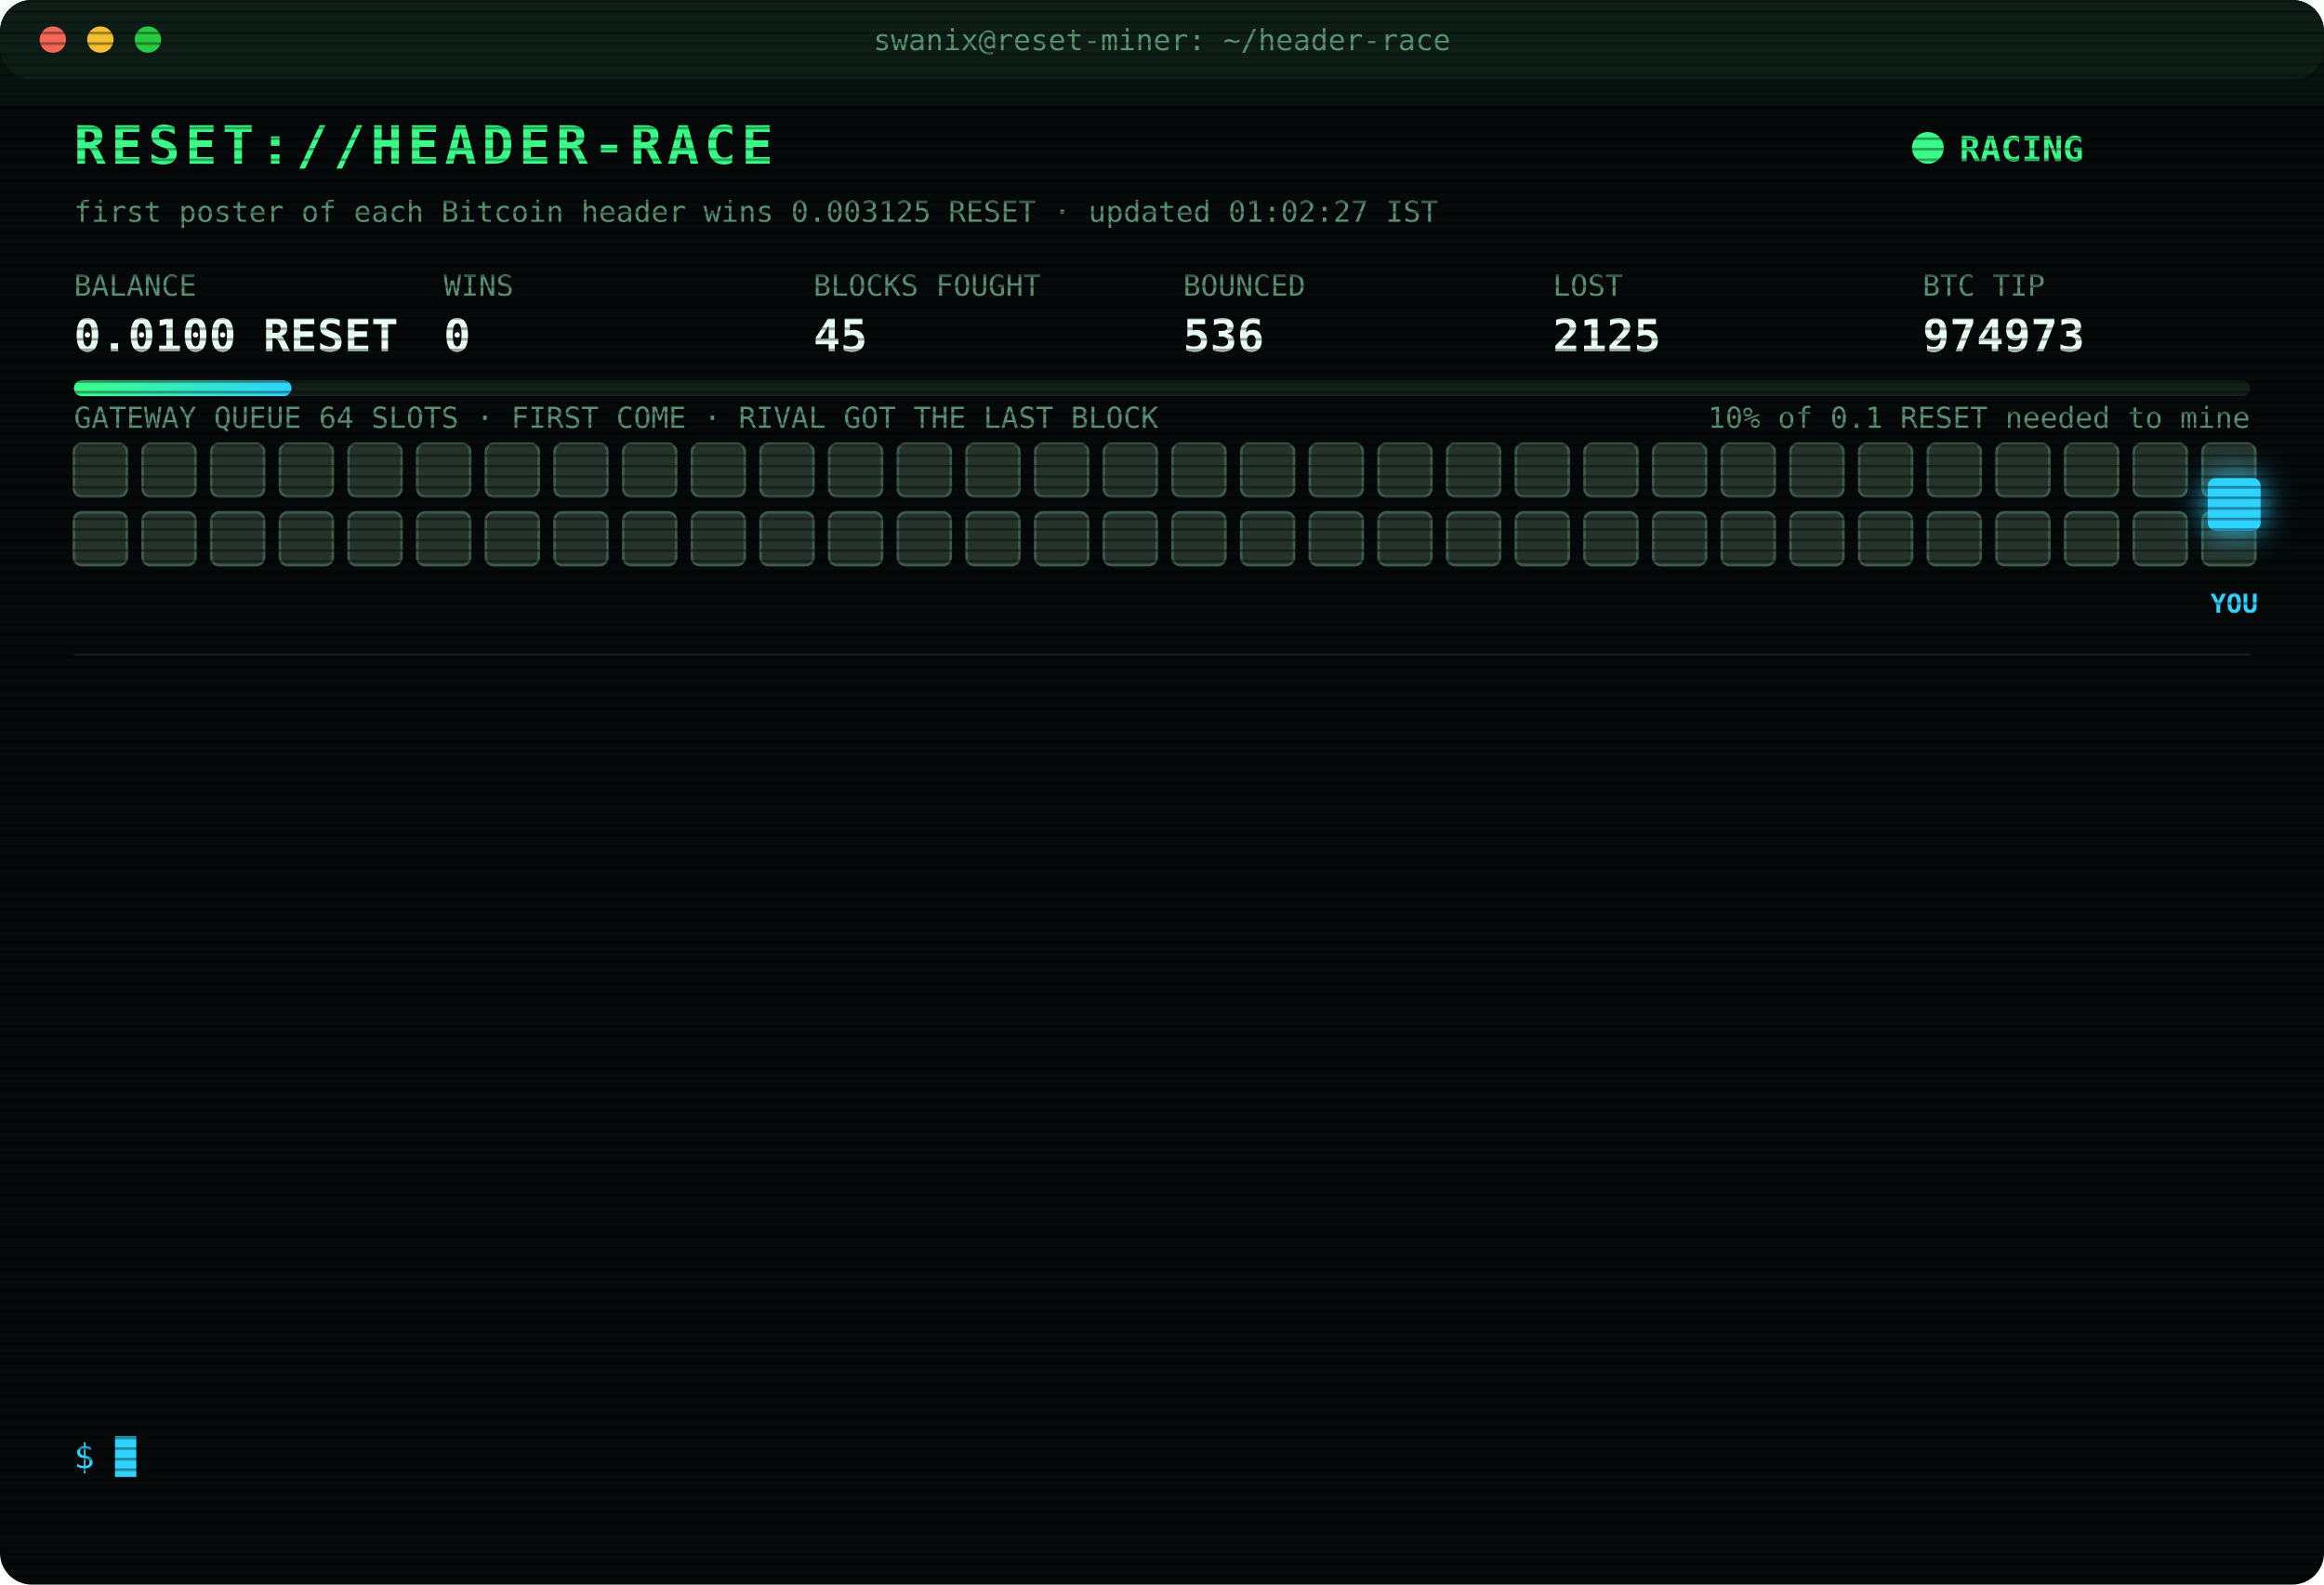
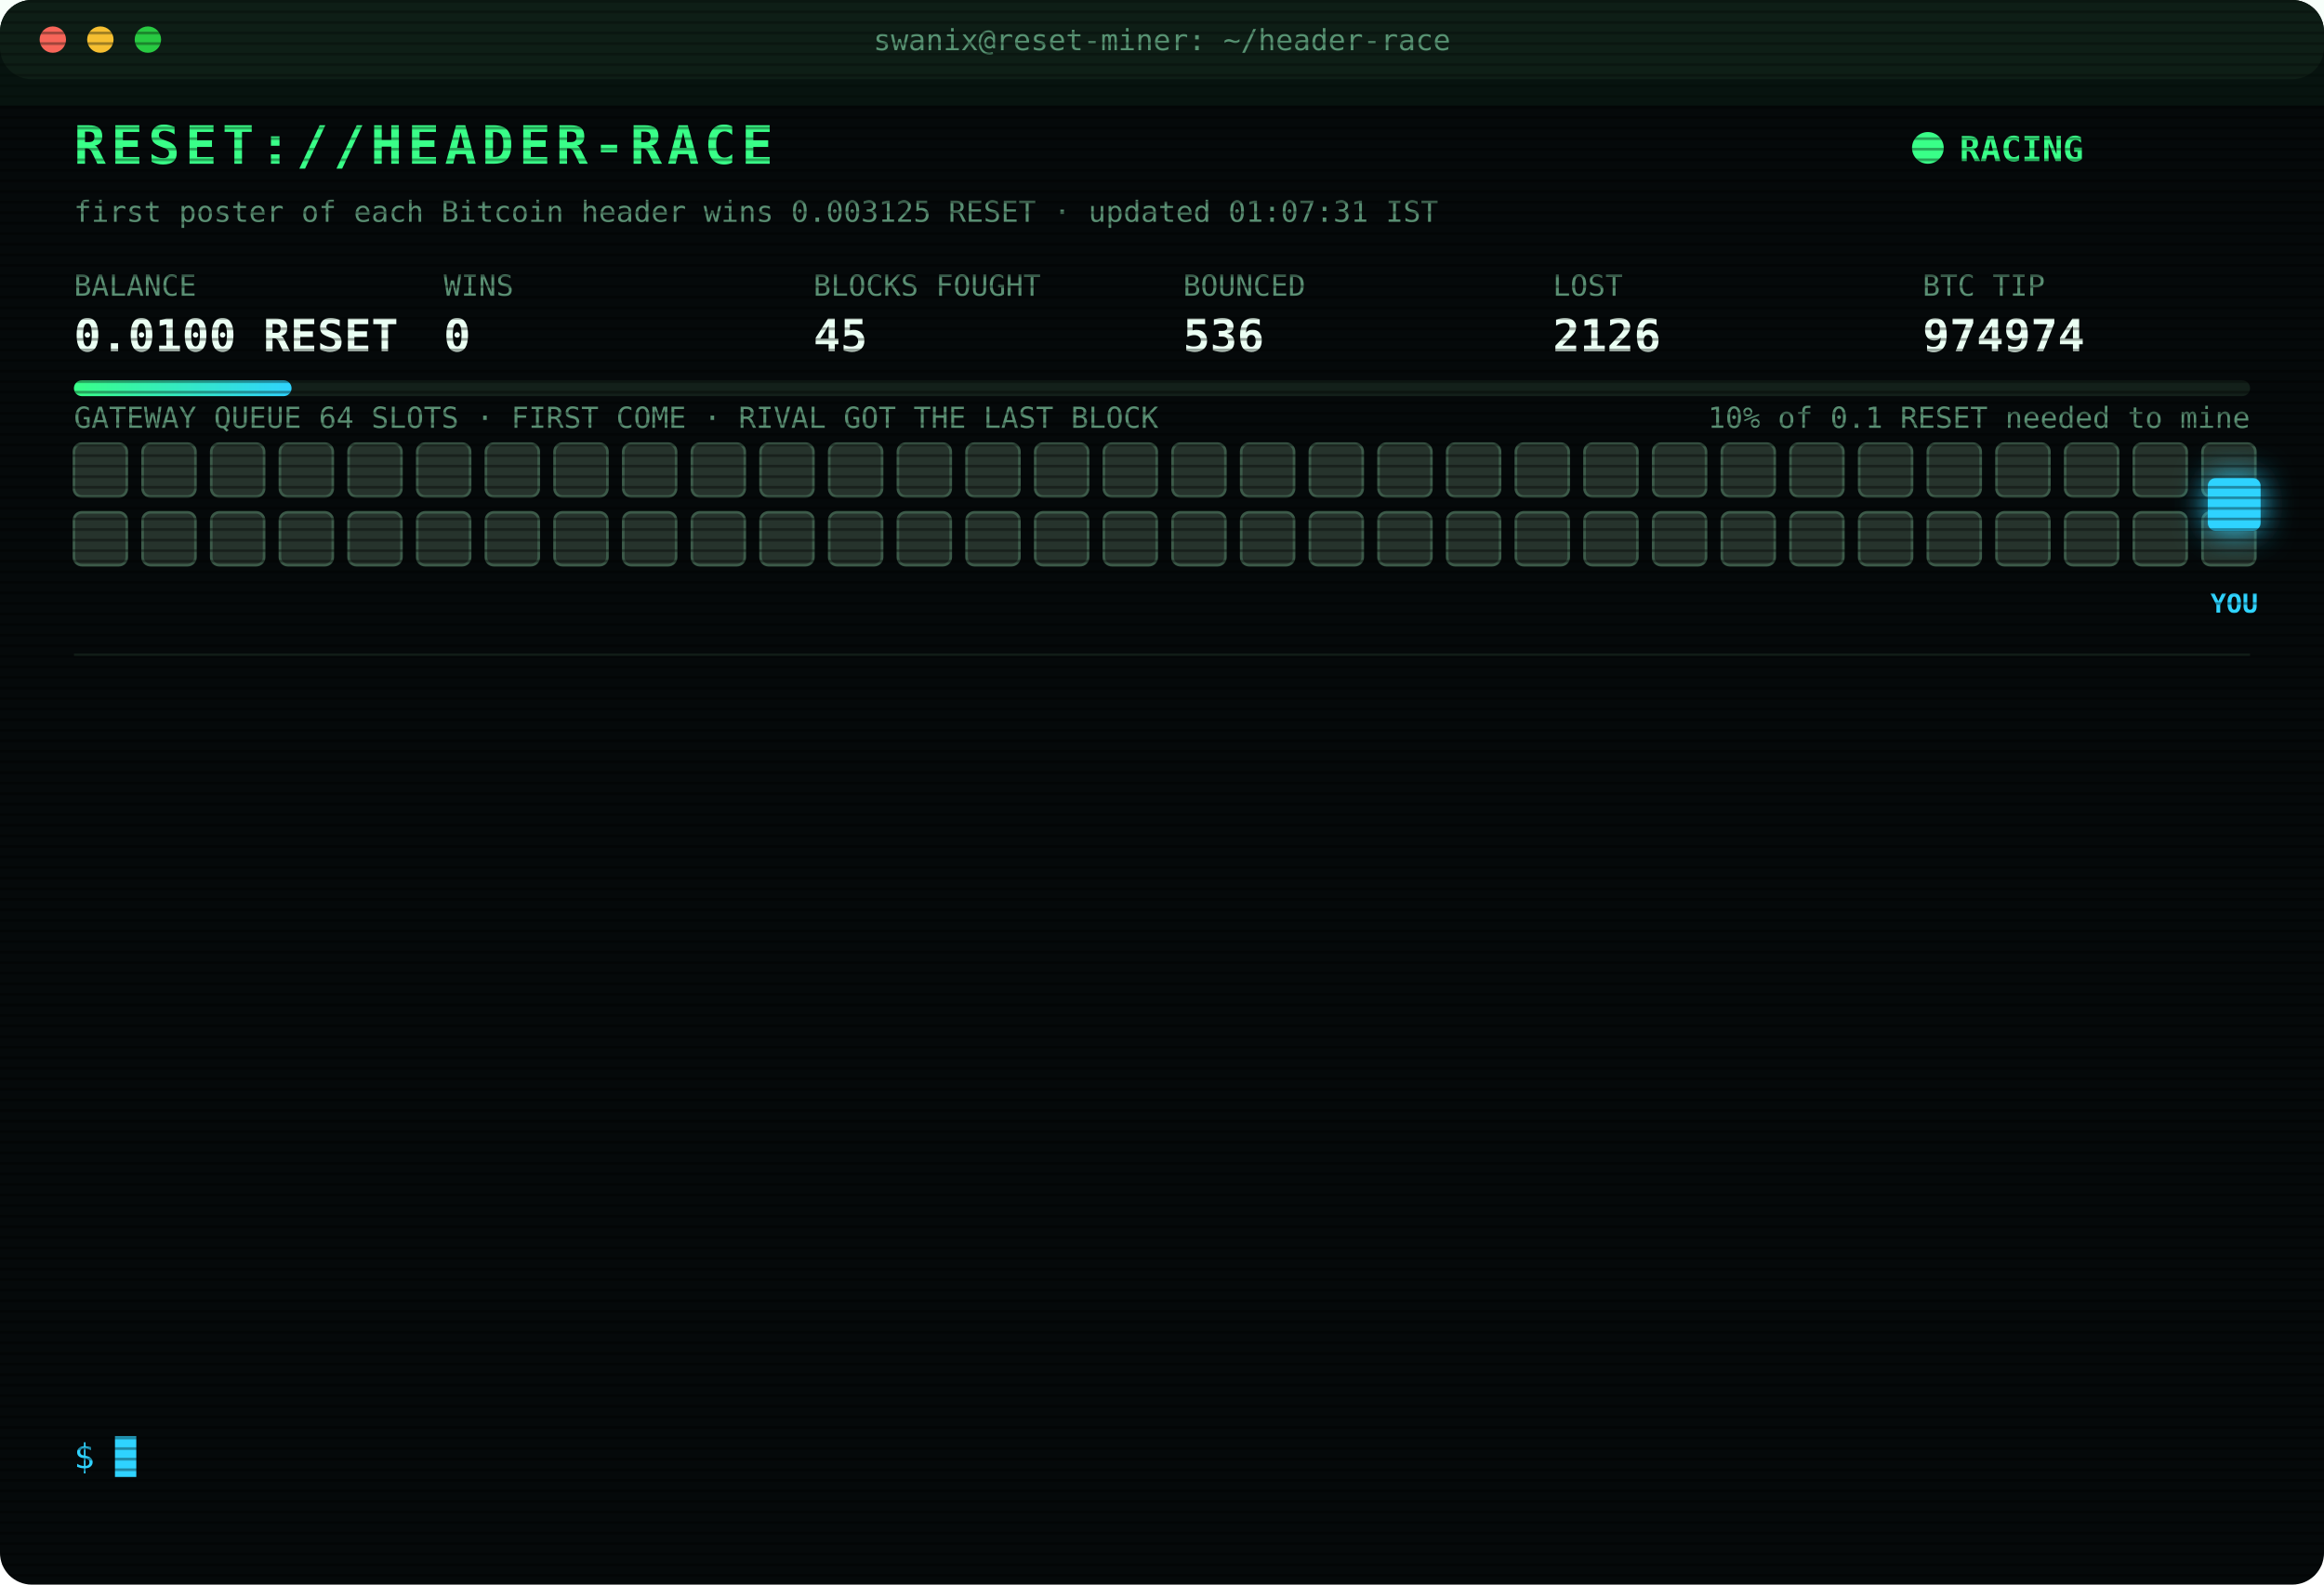
<svg xmlns="http://www.w3.org/2000/svg" width="880" height="600" viewBox="0 0 880 600" font-family="ui-monospace,SFMono-Regular,Menlo,Consolas,monospace">
  <style>
text{font-size:13px;fill:#7CFFB2}
.title{font-size:20px;font-weight:700;fill:#39FF88;letter-spacing:2px;animation:glitch 3s infinite steps(1)}
.sub{fill:#2fd3ff}.k{fill:#5a8f73;font-size:11px}.v{font-size:17px;font-weight:700;fill:#eafff3}
.ts{fill:#3f6b56}.boot{fill:#2fd3ff}.dim{fill:#5a8f73}.bad{fill:#ff4d6d}.warn{fill:#ffd23f}.mag{fill:#ff5cf0}.win{fill:#39FF88;font-weight:700}
.tag{font-size:10px;fill:#2fd3ff;font-weight:700}
.rival{fill:#26332c;stroke:#3c5a49;animation:jam 1.2s infinite alternate}
.idle{fill:#141c18;stroke:#22302a;animation:breathe 4s infinite}
.me{fill:#2fd3ff;filter:drop-shadow(0 0 6px #2fd3ff)}
.hover{animation:nudge 1.1s infinite ease-in-out}.bounce{animation:kick 1.4s infinite}
.ln{opacity:0;animation:in .4s forwards}
.cur{animation:blink 1s infinite steps(1)}
.scan{animation:scan 6s infinite linear}
.led{animation:blink 1.4s infinite}
@keyframes in{from{opacity:0;transform:translateX(-6px)}to{opacity:1;transform:none}}
@keyframes blink{50%{opacity:0}}
@keyframes jam{to{fill:#33463b}}
@keyframes breathe{50%{opacity:.4}}
@keyframes nudge{50%{transform:translateX(-10px)}}
@keyframes kick{0%,100%{transform:none}30%{transform:translateX(-14px)}55%{transform:translateX(10px) translateY(-6px)}}
@keyframes glitch{0%,92%{transform:none}93%{transform:translateX(2px);fill:#ff4d6d}95%{transform:translateX(-2px);fill:#2fd3ff}97%{transform:none}}
@keyframes scan{from{transform:translateY(-40px)}to{transform:translateY(600px)}}
</style>
  <defs>
    <pattern id="sl" width="4" height="4" patternUnits="userSpaceOnUse">
      <rect width="4" height="1" fill="#000" opacity=".35" />
    </pattern>
    <linearGradient id="bar">
      <stop offset="0" stop-color="#39FF88" />
      <stop offset="1" stop-color="#2fd3ff" />
    </linearGradient>
  </defs>
  <rect width="880" height="600" rx="12" fill="#05090a" />
  <rect width="880" height="30" rx="12" fill="#0d1512" />
  <circle cx="20" cy="15" r="5" fill="#ff5f57" />
  <circle cx="38" cy="15" r="5" fill="#febc2e" />
  <circle cx="56" cy="15" r="5" fill="#28c840" />
  <text x="440" y="19" text-anchor="middle" class="k">swanix@reset-miner: ~/header-race</text>
  <text x="28" y="62" class="title">RESET://HEADER-RACE</text>
  <circle class="led" cx="730" cy="56" r="6" fill="#39FF88" />
  <text x="742" y="61" class="win">RACING</text>
-   <text x="28" y="84" class="k">first poster of each Bitcoin header wins 0.003125 RESET · updated 01:02:27 IST</text>
+   <text x="28" y="84" class="k">first poster of each Bitcoin header wins 0.003125 RESET · updated 01:07:31 IST</text>
  <text x="28" y="112" class="k">BALANCE</text>
  <text x="28" y="133" class="v">0.0100 RESET</text>
  <text x="168" y="112" class="k">WINS</text>
  <text x="168" y="133" class="v">0</text>
  <text x="308" y="112" class="k">BLOCKS FOUGHT</text>
  <text x="308" y="133" class="v">45</text>
  <text x="448" y="112" class="k">BOUNCED</text>
  <text x="448" y="133" class="v">536</text>
  <text x="588" y="112" class="k">LOST</text>
-   <text x="588" y="133" class="v">2125</text>
+   <text x="588" y="133" class="v">2126</text>
  <text x="728" y="112" class="k">BTC TIP</text>
-   <text x="728" y="133" class="v">974973</text>
+   <text x="728" y="133" class="v">974974</text>
  <rect x="28" y="144" width="824" height="6" rx="3" fill="#13201a" />
  <rect x="28" y="144" width="82.4" height="6" rx="3" fill="url(#bar)" />
  <text x="852" y="162" text-anchor="end" class="k">10% of 0.1 RESET needed to mine</text>
  <text x="28" y="162" class="k">GATEWAY QUEUE 64 SLOTS · FIRST COME · RIVAL GOT THE LAST BLOCK</text>
  <rect class="rival" x="28" y="168" width="20" height="20" rx="3" style="animation-delay:0.00s" />
  <rect class="rival" x="54" y="168" width="20" height="20" rx="3" style="animation-delay:0.05s" />
  <rect class="rival" x="80" y="168" width="20" height="20" rx="3" style="animation-delay:0.10s" />
  <rect class="rival" x="106" y="168" width="20" height="20" rx="3" style="animation-delay:0.15s" />
  <rect class="rival" x="132" y="168" width="20" height="20" rx="3" style="animation-delay:0.20s" />
  <rect class="rival" x="158" y="168" width="20" height="20" rx="3" style="animation-delay:0.25s" />
  <rect class="rival" x="184" y="168" width="20" height="20" rx="3" style="animation-delay:0.30s" />
  <rect class="rival" x="210" y="168" width="20" height="20" rx="3" style="animation-delay:0.35s" />
  <rect class="rival" x="236" y="168" width="20" height="20" rx="3" style="animation-delay:0.40s" />
  <rect class="rival" x="262" y="168" width="20" height="20" rx="3" style="animation-delay:0.45s" />
  <rect class="rival" x="288" y="168" width="20" height="20" rx="3" style="animation-delay:0.50s" />
  <rect class="rival" x="314" y="168" width="20" height="20" rx="3" style="animation-delay:0.55s" />
  <rect class="rival" x="340" y="168" width="20" height="20" rx="3" style="animation-delay:0.60s" />
  <rect class="rival" x="366" y="168" width="20" height="20" rx="3" style="animation-delay:0.65s" />
  <rect class="rival" x="392" y="168" width="20" height="20" rx="3" style="animation-delay:0.70s" />
  <rect class="rival" x="418" y="168" width="20" height="20" rx="3" style="animation-delay:0.75s" />
  <rect class="rival" x="444" y="168" width="20" height="20" rx="3" style="animation-delay:0.80s" />
  <rect class="rival" x="470" y="168" width="20" height="20" rx="3" style="animation-delay:0.85s" />
  <rect class="rival" x="496" y="168" width="20" height="20" rx="3" style="animation-delay:0.90s" />
  <rect class="rival" x="522" y="168" width="20" height="20" rx="3" style="animation-delay:0.95s" />
  <rect class="rival" x="548" y="168" width="20" height="20" rx="3" style="animation-delay:1.00s" />
  <rect class="rival" x="574" y="168" width="20" height="20" rx="3" style="animation-delay:1.05s" />
  <rect class="rival" x="600" y="168" width="20" height="20" rx="3" style="animation-delay:1.10s" />
  <rect class="rival" x="626" y="168" width="20" height="20" rx="3" style="animation-delay:1.15s" />
  <rect class="rival" x="652" y="168" width="20" height="20" rx="3" style="animation-delay:1.20s" />
  <rect class="rival" x="678" y="168" width="20" height="20" rx="3" style="animation-delay:1.25s" />
  <rect class="rival" x="704" y="168" width="20" height="20" rx="3" style="animation-delay:1.30s" />
  <rect class="rival" x="730" y="168" width="20" height="20" rx="3" style="animation-delay:1.35s" />
  <rect class="rival" x="756" y="168" width="20" height="20" rx="3" style="animation-delay:1.40s" />
  <rect class="rival" x="782" y="168" width="20" height="20" rx="3" style="animation-delay:1.45s" />
  <rect class="rival" x="808" y="168" width="20" height="20" rx="3" style="animation-delay:1.50s" />
  <rect class="rival" x="834" y="168" width="20" height="20" rx="3" style="animation-delay:1.55s" />
  <rect class="rival" x="28" y="194" width="20" height="20" rx="3" style="animation-delay:1.60s" />
  <rect class="rival" x="54" y="194" width="20" height="20" rx="3" style="animation-delay:1.65s" />
  <rect class="rival" x="80" y="194" width="20" height="20" rx="3" style="animation-delay:1.70s" />
  <rect class="rival" x="106" y="194" width="20" height="20" rx="3" style="animation-delay:1.75s" />
  <rect class="rival" x="132" y="194" width="20" height="20" rx="3" style="animation-delay:1.80s" />
  <rect class="rival" x="158" y="194" width="20" height="20" rx="3" style="animation-delay:1.85s" />
  <rect class="rival" x="184" y="194" width="20" height="20" rx="3" style="animation-delay:1.90s" />
  <rect class="rival" x="210" y="194" width="20" height="20" rx="3" style="animation-delay:1.95s" />
  <rect class="rival" x="236" y="194" width="20" height="20" rx="3" style="animation-delay:2.00s" />
  <rect class="rival" x="262" y="194" width="20" height="20" rx="3" style="animation-delay:2.05s" />
  <rect class="rival" x="288" y="194" width="20" height="20" rx="3" style="animation-delay:2.10s" />
  <rect class="rival" x="314" y="194" width="20" height="20" rx="3" style="animation-delay:2.15s" />
  <rect class="rival" x="340" y="194" width="20" height="20" rx="3" style="animation-delay:2.20s" />
  <rect class="rival" x="366" y="194" width="20" height="20" rx="3" style="animation-delay:2.25s" />
  <rect class="rival" x="392" y="194" width="20" height="20" rx="3" style="animation-delay:2.30s" />
  <rect class="rival" x="418" y="194" width="20" height="20" rx="3" style="animation-delay:2.35s" />
  <rect class="rival" x="444" y="194" width="20" height="20" rx="3" style="animation-delay:2.40s" />
  <rect class="rival" x="470" y="194" width="20" height="20" rx="3" style="animation-delay:2.45s" />
  <rect class="rival" x="496" y="194" width="20" height="20" rx="3" style="animation-delay:2.50s" />
  <rect class="rival" x="522" y="194" width="20" height="20" rx="3" style="animation-delay:2.55s" />
  <rect class="rival" x="548" y="194" width="20" height="20" rx="3" style="animation-delay:2.60s" />
  <rect class="rival" x="574" y="194" width="20" height="20" rx="3" style="animation-delay:2.65s" />
  <rect class="rival" x="600" y="194" width="20" height="20" rx="3" style="animation-delay:2.70s" />
  <rect class="rival" x="626" y="194" width="20" height="20" rx="3" style="animation-delay:2.75s" />
  <rect class="rival" x="652" y="194" width="20" height="20" rx="3" style="animation-delay:2.80s" />
  <rect class="rival" x="678" y="194" width="20" height="20" rx="3" style="animation-delay:2.85s" />
  <rect class="rival" x="704" y="194" width="20" height="20" rx="3" style="animation-delay:2.90s" />
  <rect class="rival" x="730" y="194" width="20" height="20" rx="3" style="animation-delay:2.95s" />
  <rect class="rival" x="756" y="194" width="20" height="20" rx="3" style="animation-delay:3.00s" />
  <rect class="rival" x="782" y="194" width="20" height="20" rx="3" style="animation-delay:3.05s" />
  <rect class="rival" x="808" y="194" width="20" height="20" rx="3" style="animation-delay:3.10s" />
  <rect class="rival" x="834" y="194" width="20" height="20" rx="3" style="animation-delay:3.15s" />
  <g class="hover">
    <rect class="me" x="836" y="181" width="20" height="20" rx="3" />
    <text class="tag" x="846" y="232" text-anchor="middle">YOU</text>
  </g>
  <line x1="28" x2="852" y1="248" y2="248" stroke="#13201a" />
  <g class="ln" style="animation-delay:0.40s">
-     <text x="28" y="270" class="ts">23:55:41</text>
-     <text x="104" y="270" class="dim">[STINT END] calls 749 · wins 0</text>
+     <text x="28" y="270" class="ts">00:00:25</text>
+     <text x="104" y="270" class="boot">[BOOT] racer v3 online · 3 feeds · stint 340m</text>
  </g>
  <g class="ln" style="animation-delay:0.65s">
-     <text x="28" y="292" class="ts">00:00:25</text>
-     <text x="104" y="292" class="boot">[BOOT] racer v3 online · 3 feeds · stint 340m</text>
+     <text x="28" y="292" class="ts">00:04:43</text>
+     <text x="104" y="292" class="bad">[LOST] #974963 taken by a rival miner</text>
  </g>
  <g class="ln" style="animation-delay:0.90s">
-     <text x="28" y="314" class="ts">00:04:43</text>
-     <text x="104" y="314" class="bad">[LOST] #974963 taken by a rival miner</text>
+     <text x="28" y="314" class="ts">00:20:28</text>
+     <text x="104" y="314" class="bad">[LOST] #974964 taken by a rival miner</text>
  </g>
  <g class="ln" style="animation-delay:1.15s">
-     <text x="28" y="336" class="ts">00:20:28</text>
-     <text x="104" y="336" class="bad">[LOST] #974964 taken by a rival miner</text>
+     <text x="28" y="336" class="ts">00:25:19</text>
+     <text x="104" y="336" class="bad">[LOST] #974965 taken by a rival miner</text>
  </g>
  <g class="ln" style="animation-delay:1.40s">
-     <text x="28" y="358" class="ts">00:25:19</text>
-     <text x="104" y="358" class="bad">[LOST] #974965 taken by a rival miner</text>
+     <text x="28" y="358" class="ts">00:25:35</text>
+     <text x="104" y="358" class="bad">[LOST] #974966 taken by a rival miner</text>
  </g>
  <g class="ln" style="animation-delay:1.65s">
-     <text x="28" y="380" class="ts">00:25:35</text>
-     <text x="104" y="380" class="bad">[LOST] #974966 taken by a rival miner</text>
+     <text x="28" y="380" class="ts">00:33:10</text>
+     <text x="104" y="380" class="bad">[LOST] #974967 taken by a rival miner</text>
  </g>
  <g class="ln" style="animation-delay:1.90s">
-     <text x="28" y="402" class="ts">00:33:10</text>
-     <text x="104" y="402" class="bad">[LOST] #974967 taken by a rival miner</text>
+     <text x="28" y="402" class="ts">00:33:29</text>
+     <text x="104" y="402" class="bad">[LOST] #974968 taken by a rival miner</text>
  </g>
  <g class="ln" style="animation-delay:2.15s">
-     <text x="28" y="424" class="ts">00:33:29</text>
-     <text x="104" y="424" class="bad">[LOST] #974968 taken by a rival miner</text>
+     <text x="28" y="424" class="ts">00:50:49</text>
+     <text x="104" y="424" class="bad">[LOST] #974969 taken by a rival miner</text>
  </g>
  <g class="ln" style="animation-delay:2.40s">
-     <text x="28" y="446" class="ts">00:50:49</text>
-     <text x="104" y="446" class="bad">[LOST] #974969 taken by a rival miner</text>
+     <text x="28" y="446" class="ts">00:54:49</text>
+     <text x="104" y="446" class="bad">[LOST] #974970 taken by a rival miner</text>
  </g>
  <g class="ln" style="animation-delay:2.65s">
-     <text x="28" y="468" class="ts">00:54:49</text>
-     <text x="104" y="468" class="bad">[LOST] #974970 taken by a rival miner</text>
+     <text x="28" y="468" class="ts">00:58:14</text>
+     <text x="104" y="468" class="bad">[LOST] #974971 taken by a rival miner</text>
  </g>
  <g class="ln" style="animation-delay:2.90s">
-     <text x="28" y="490" class="ts">00:58:14</text>
-     <text x="104" y="490" class="bad">[LOST] #974971 taken by a rival miner</text>
+     <text x="28" y="490" class="ts">01:01:04</text>
+     <text x="104" y="490" class="bad">[LOST] #974972 taken by a rival miner</text>
  </g>
  <g class="ln" style="animation-delay:3.15s">
-     <text x="28" y="512" class="ts">01:01:04</text>
-     <text x="104" y="512" class="bad">[LOST] #974972 taken by a rival miner</text>
+     <text x="28" y="512" class="ts">01:02:27</text>
+     <text x="104" y="512" class="bad">[LOST] #974973 taken by a rival miner</text>
  </g>
  <g class="ln" style="animation-delay:3.40s">
-     <text x="28" y="534" class="ts">01:02:27</text>
-     <text x="104" y="534" class="bad">[LOST] #974973 taken by a rival miner</text>
+     <text x="28" y="534" class="ts">01:07:31</text>
+     <text x="104" y="534" class="bad">[LOST] #974974 taken by a rival miner</text>
  </g>
  <text x="28" y="556" class="sub">$ <tspan class="cur">█</tspan>
  </text>
  <rect width="880" height="600" rx="12" fill="url(#sl)" pointer-events="none" />
  <rect class="scan" width="880" height="40" fill="#39FF88" opacity=".04" />
</svg>
